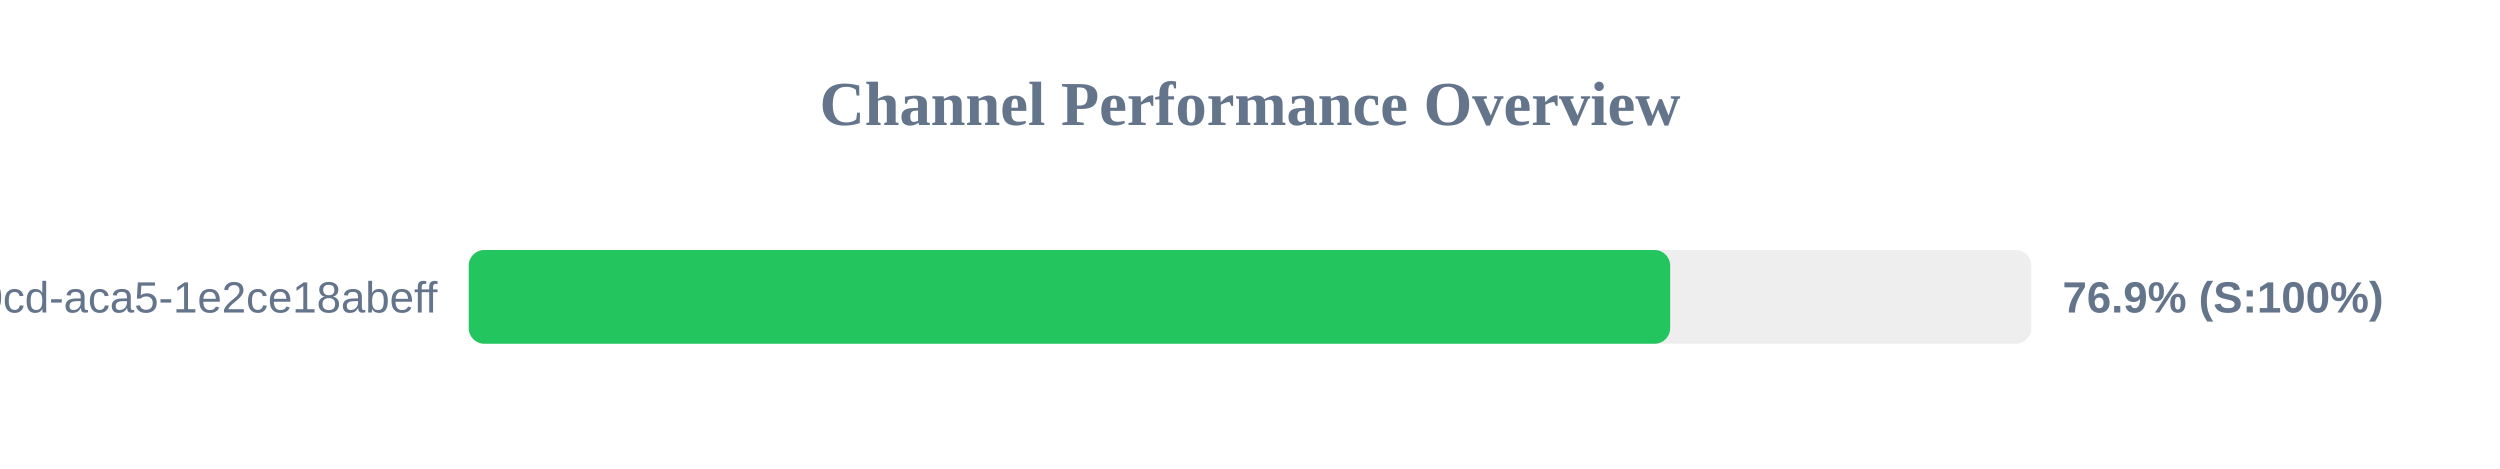
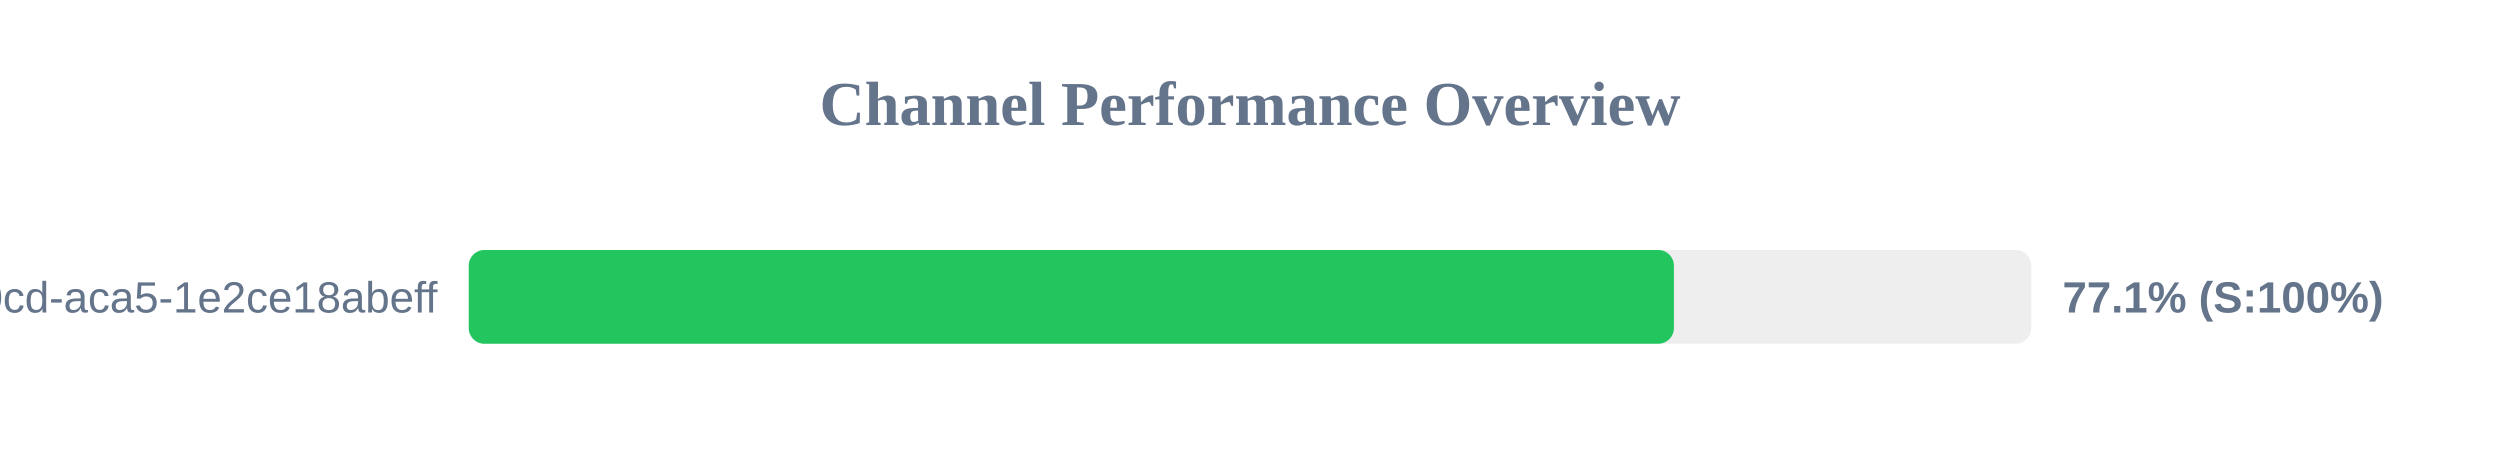
<svg xmlns="http://www.w3.org/2000/svg" width="800" height="150" version="1.1">
  <style>
        .row { font: 14px Arial; fill: #64748b; }
        .score { font: bold 14px Arial; fill: #64748b; }
    </style>
  <text x="400" y="40" text-anchor="middle" font-size="20px" font-weight="bold" fill="#64748b">Channel Performance Overview</text>
  <rect x="150" y="80" width="500" height="30" fill="#eee" rx="5" />
-   <rect x="150" y="80" width="384.45" height="30" fill="#22c55e" rx="5" />
+   <rect x="150" y="80" width="385.65" height="30" fill="#22c55e" rx="5" />
  <text x="140" y="100" text-anchor="end" class="row">?uuid=ebbeef45-0fd8-40cd-aca5-1e2ce18abeff</text>
-   <text x="660" y="100" text-anchor="start" class="score">76.9% (S:100%)</text>
+   <text x="660" y="100" text-anchor="start" class="score">77.1% (S:100%)</text>
</svg>
